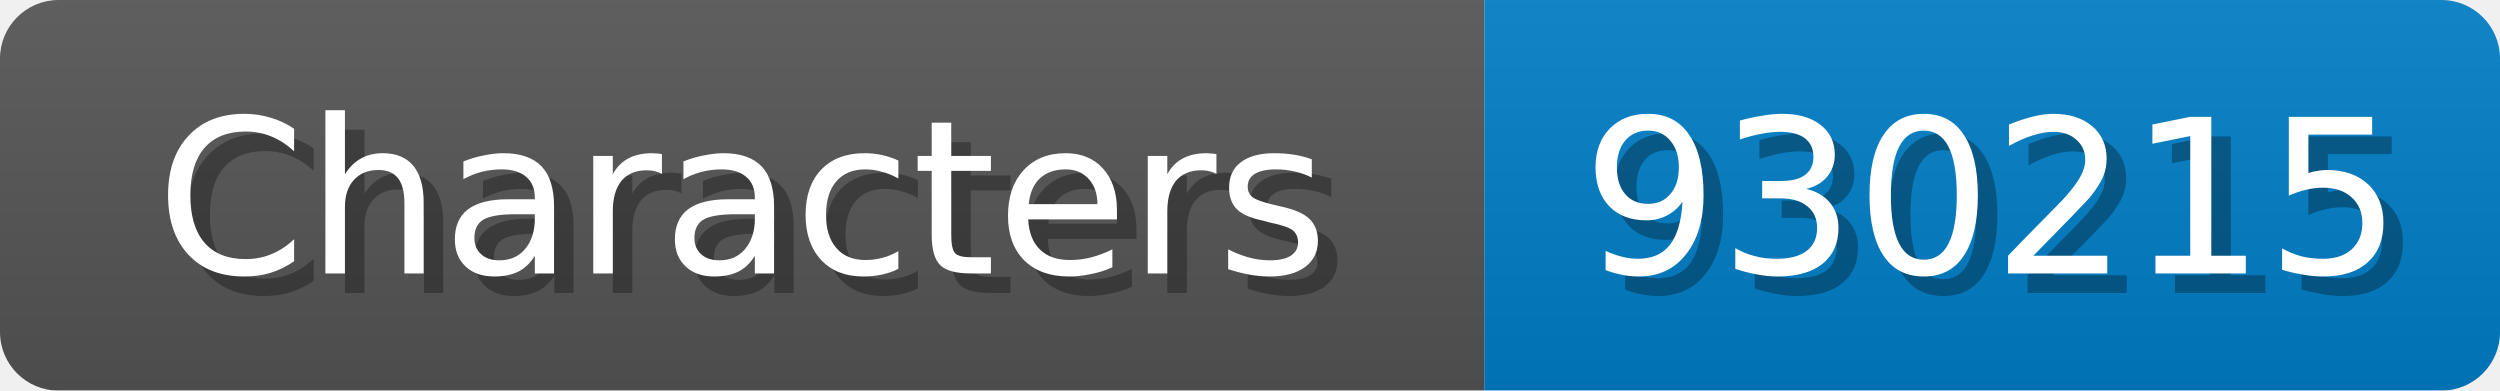
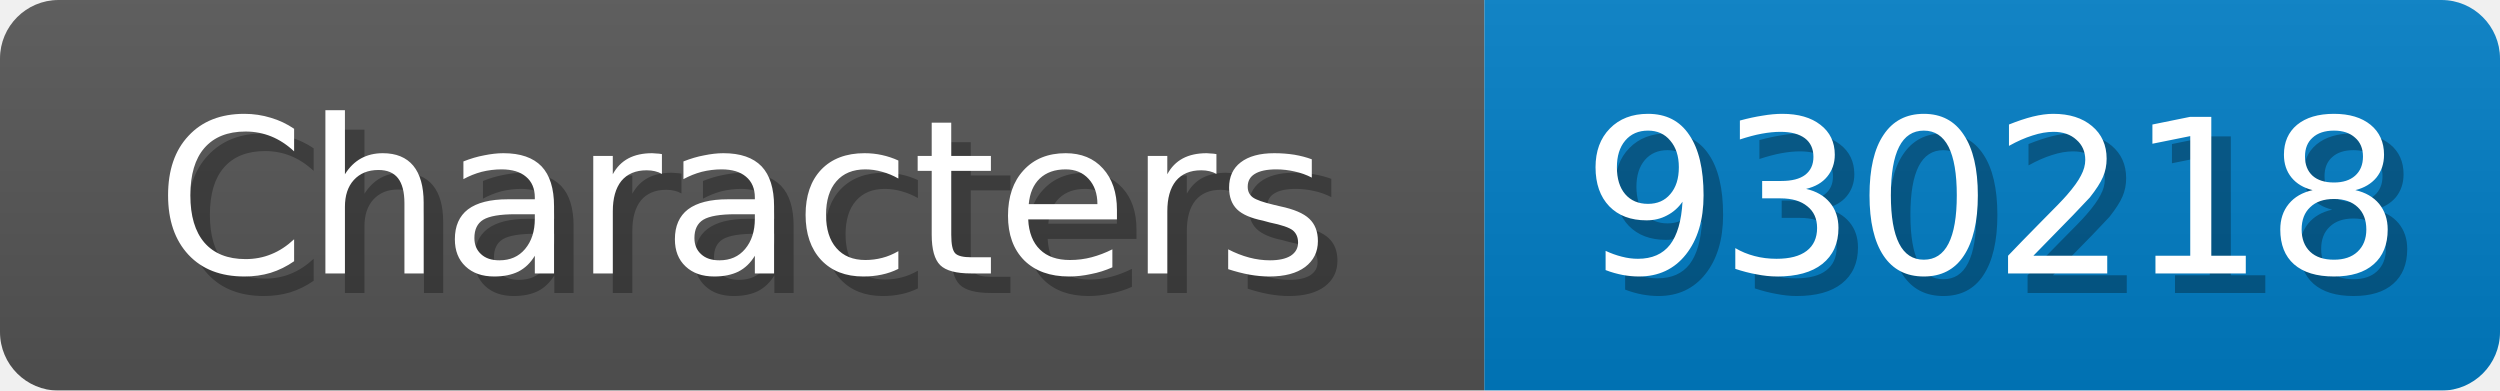
<svg xmlns="http://www.w3.org/2000/svg" width="128" height="20">
  <linearGradient id="b" x2="0" y2="100%">
    <stop offset="0" stop-color="#bbb" stop-opacity=".1" />
    <stop offset="1" stop-opacity=".1" />
  </linearGradient>
  <mask id="anybadge_1">
    <rect width="128" height="20" rx="3" fill="#fff" />
  </mask>
  <g mask="url(#anybadge_1)">
    <path fill="#555" d="M0 0h76v20H0z" />
    <path fill="#007ec6" d="M76 0h52v20H76z" />
    <path fill="url(#b)" d="M0 0h128v20H0z" />
  </g>
  <g fill="#fff" text-anchor="middle" font-family="DejaVu Sans,Verdana,Geneva,sans-serif" font-size="11">
    <text x="39.0" y="15" fill="#010101" fill-opacity=".3">Characters</text>
    <text x="38.0" y="14">Characters</text>
  </g>
  <g fill="#fff" text-anchor="middle" font-family="DejaVu Sans,Verdana,Geneva,sans-serif" font-size="11">
-     <text x="103.0" y="15" fill="#010101" fill-opacity=".3">930215</text>
-     <text x="102.0" y="14">930215</text>
+     <text x="103.0" y="15" fill="#010101" fill-opacity=".3">930218</text>
+     <text x="102.0" y="14">930218</text>
  </g>
</svg>
